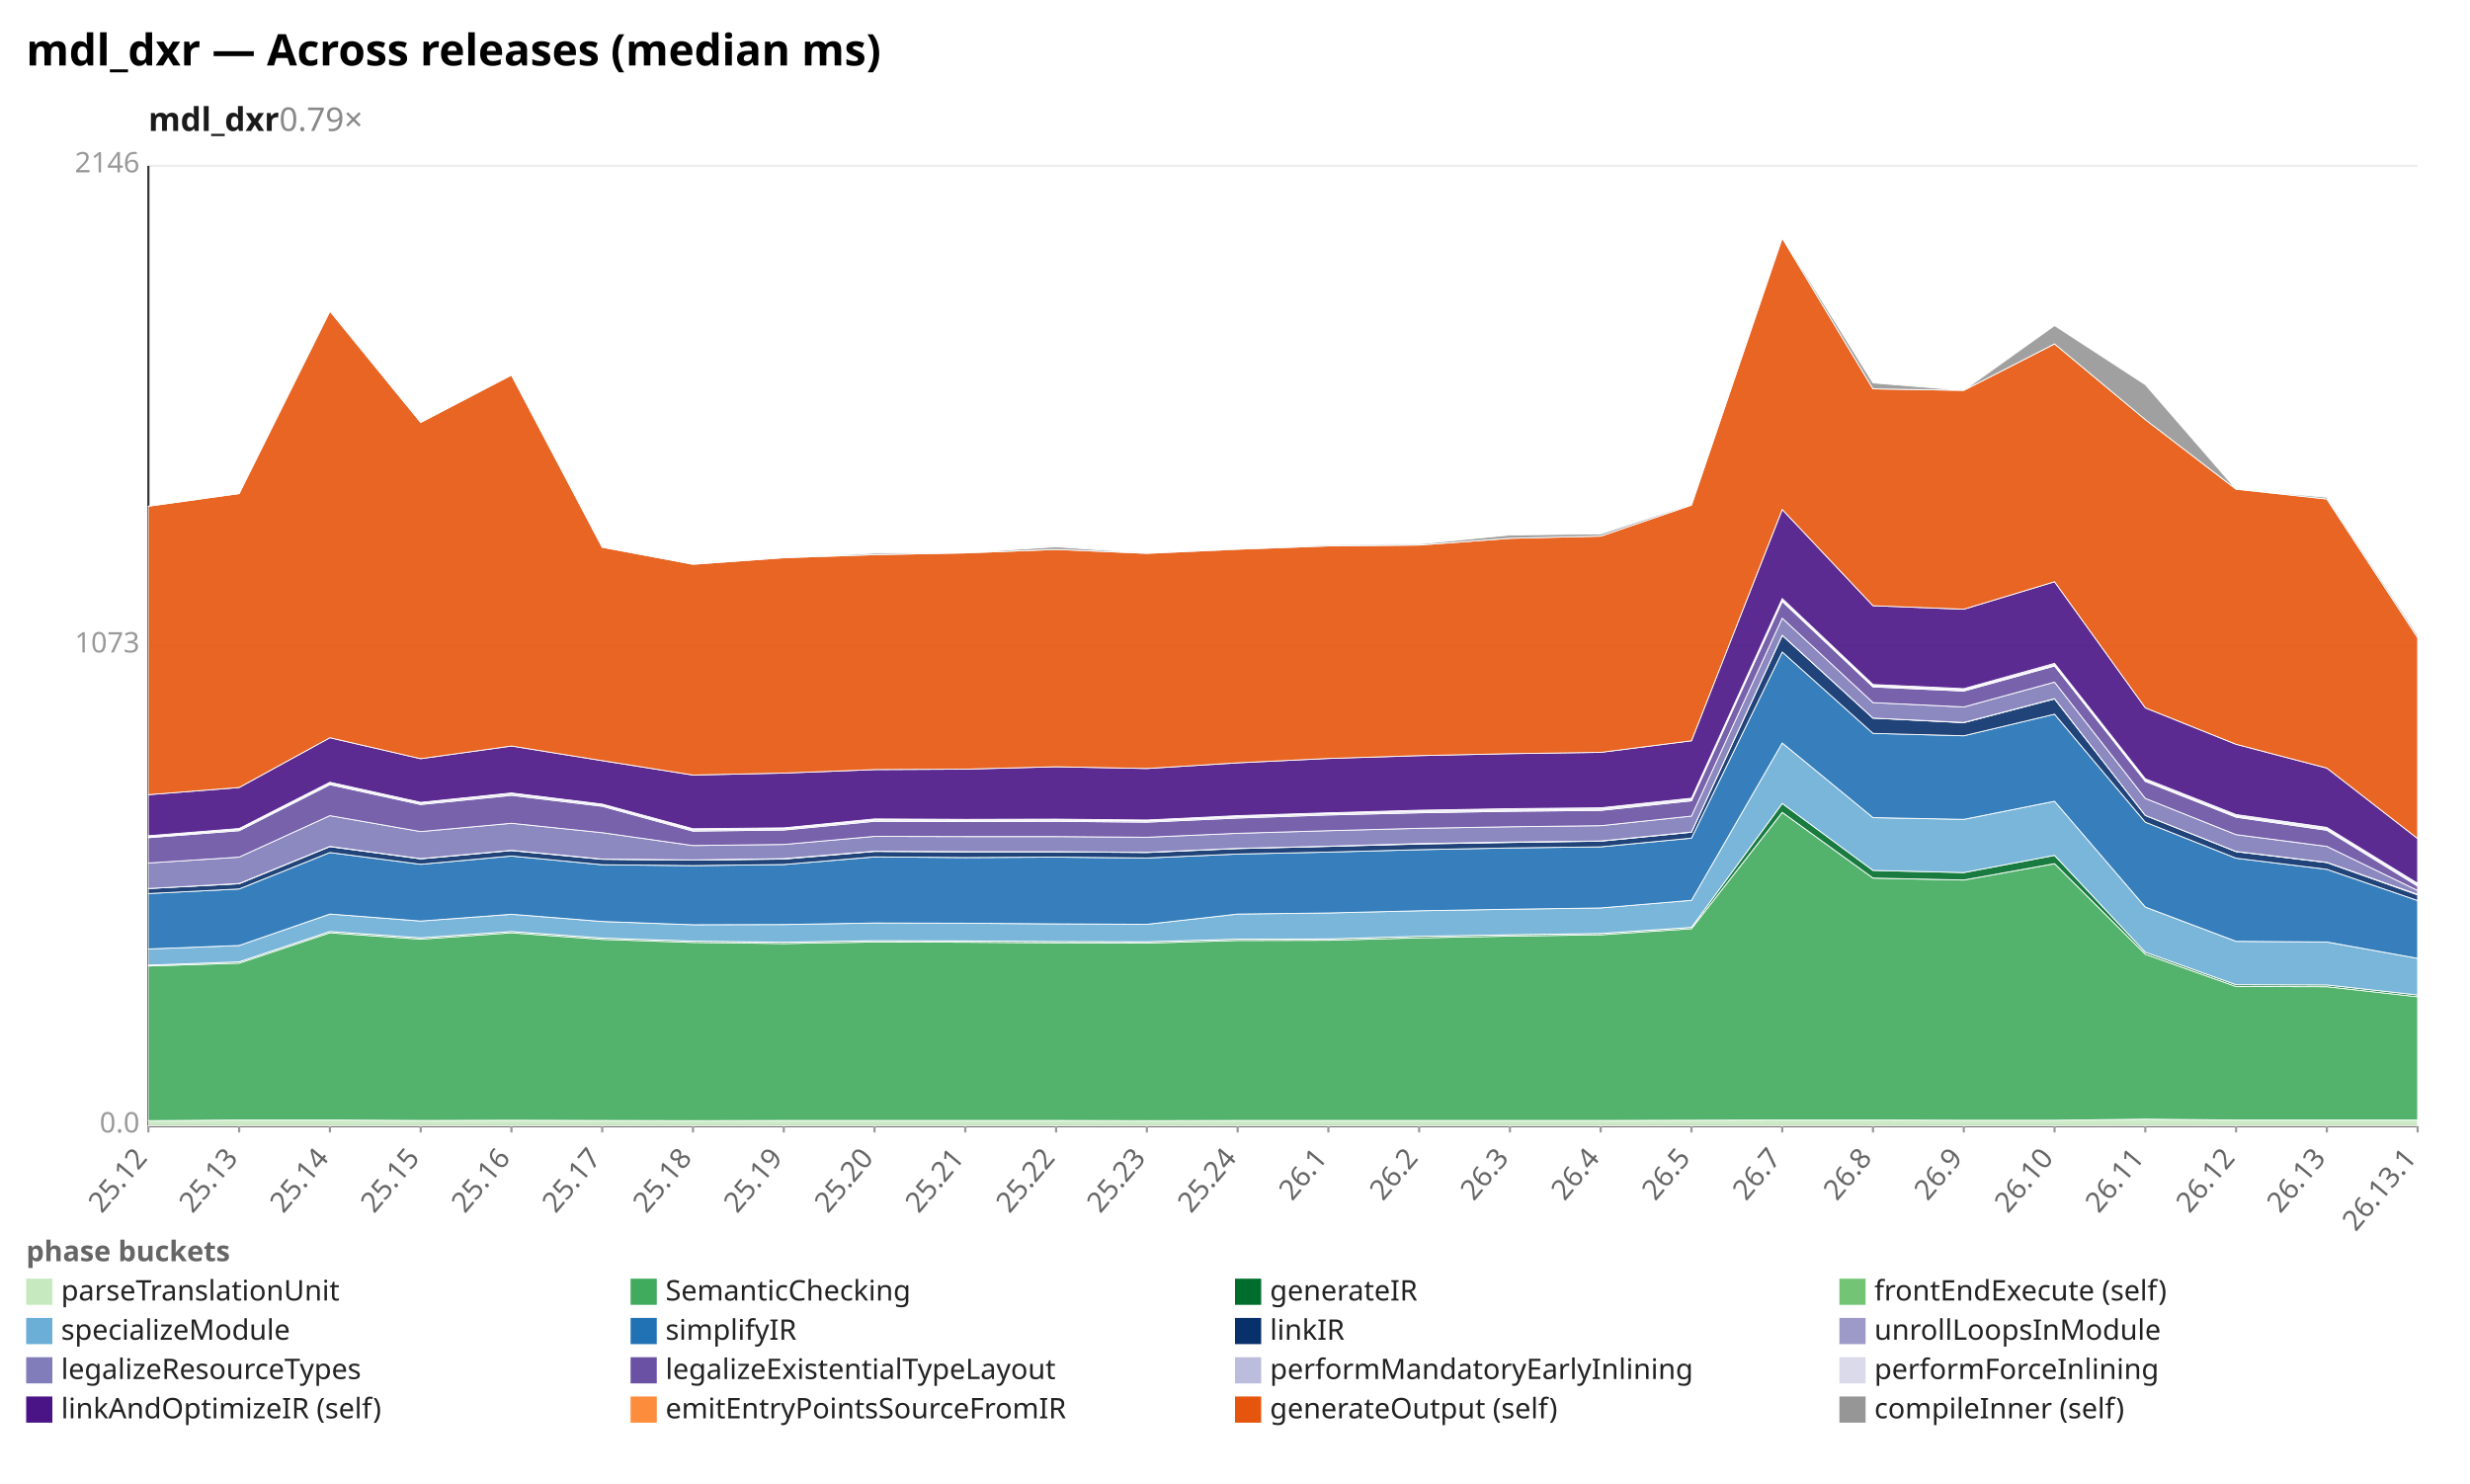
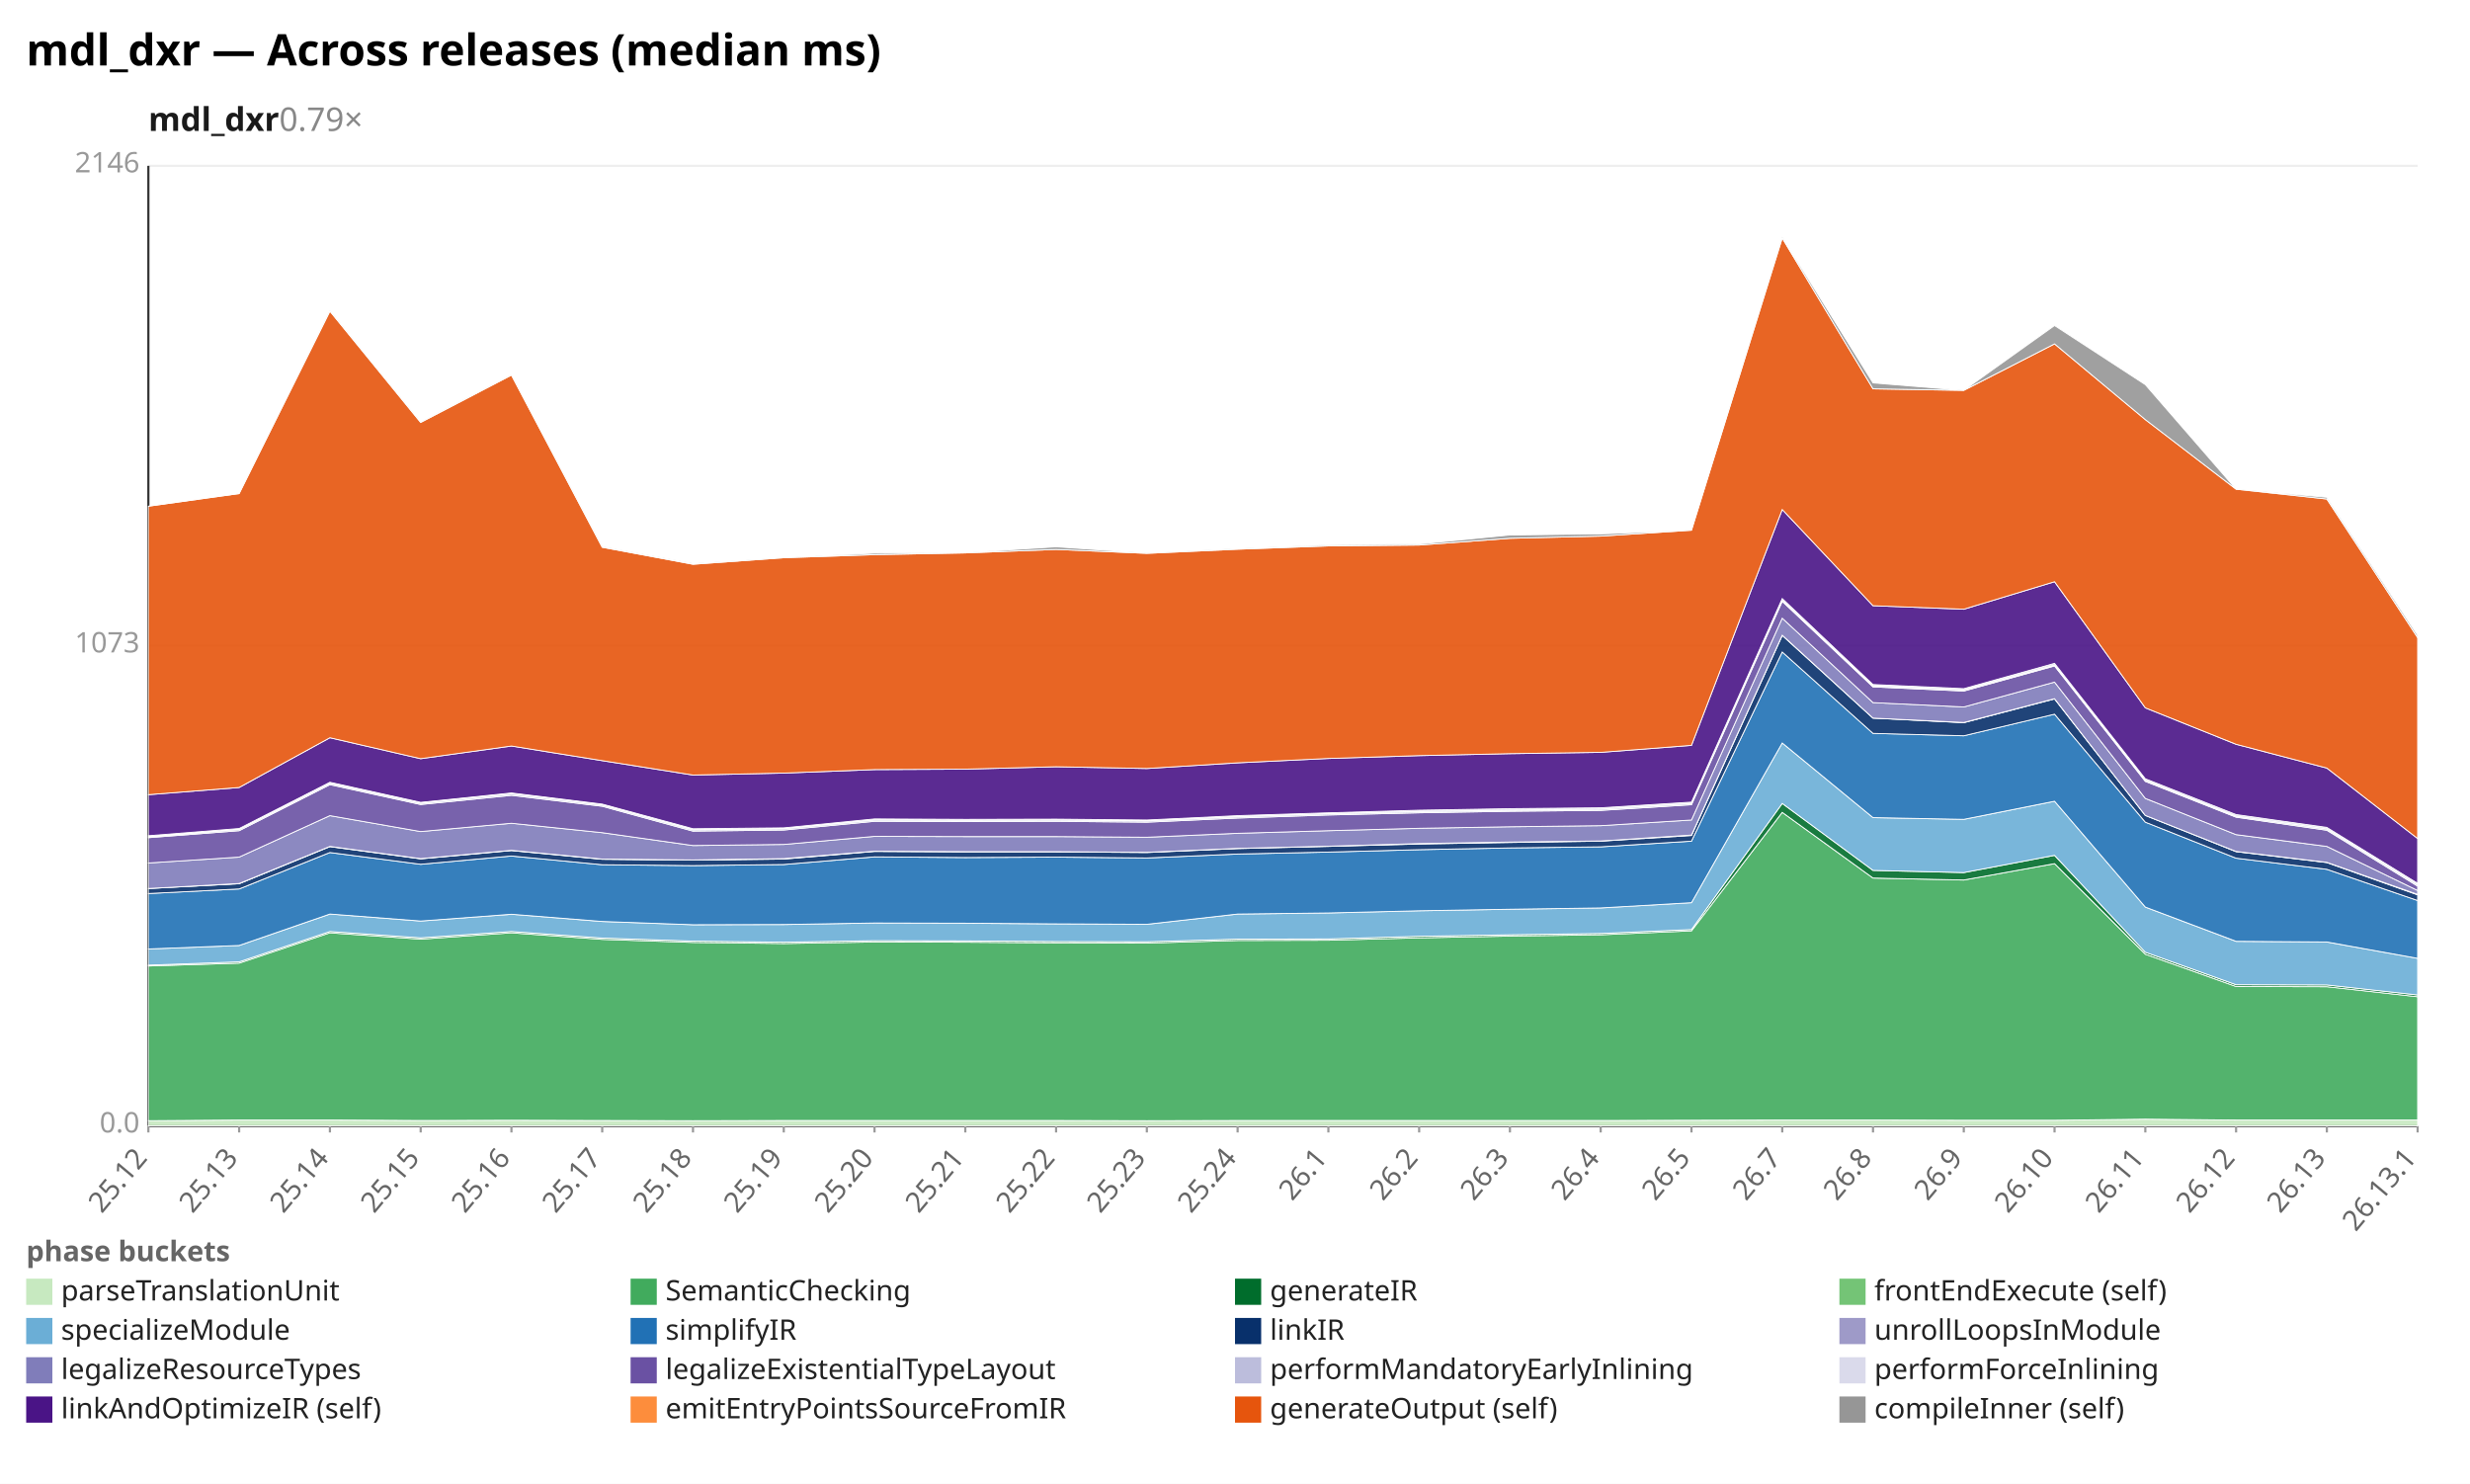
<svg xmlns="http://www.w3.org/2000/svg" width="1132" height="680" viewBox="0 0 1132 680" preserveAspectRatio="xMidYMid meet" font-family="sans-serif" font-size="13">
  <rect width="1132" height="680" fill="white" />
  <text x="12" y="30" font-size="20" font-weight="bold">mdl_dxr — Across releases (median ms)</text>
  <text x="68" y="60" font-size="15" font-weight="600" fill="#1a1a1a">mdl_dxr<tspan fill="#888" font-weight="400" text-decoration="none">  0.79×</tspan>
  </text>
  <line x1="68.0" y1="516.0" x2="1108.0" y2="516.0" stroke="#eee" />
  <text x="64.0" y="519.0" text-anchor="end" fill="#999">0.0</text>
  <line x1="68.0" y1="296.0" x2="1108.0" y2="296.0" stroke="#eee" />
  <text x="64.0" y="299.0" text-anchor="end" fill="#999">1073</text>
  <line x1="68.0" y1="76.0" x2="1108.0" y2="76.0" stroke="#eee" />
  <text x="64.0" y="79.0" text-anchor="end" fill="#999">2146</text>
  <line x1="68.0" y1="76.0" x2="68.0" y2="516.0" stroke="#333" />
  <line x1="68.0" y1="516.0" x2="1108.0" y2="516.0" stroke="#333" />
  <line x1="68.0" y1="516.0" x2="68.0" y2="519.0" stroke="#999" />
  <text x="68.0" y="531.0" text-anchor="end" fill="#666" transform="rotate(-50 68.0 531.0)">25.12</text>
  <line x1="109.6" y1="516.0" x2="109.6" y2="519.0" stroke="#999" />
  <text x="109.6" y="531.0" text-anchor="end" fill="#666" transform="rotate(-50 109.6 531.0)">25.13</text>
  <line x1="151.2" y1="516.0" x2="151.2" y2="519.0" stroke="#999" />
  <text x="151.2" y="531.0" text-anchor="end" fill="#666" transform="rotate(-50 151.2 531.0)">25.14</text>
  <line x1="192.8" y1="516.0" x2="192.8" y2="519.0" stroke="#999" />
  <text x="192.8" y="531.0" text-anchor="end" fill="#666" transform="rotate(-50 192.8 531.0)">25.15</text>
  <line x1="234.4" y1="516.0" x2="234.4" y2="519.0" stroke="#999" />
  <text x="234.4" y="531.0" text-anchor="end" fill="#666" transform="rotate(-50 234.4 531.0)">25.16</text>
  <line x1="276.0" y1="516.0" x2="276.0" y2="519.0" stroke="#999" />
  <text x="276.0" y="531.0" text-anchor="end" fill="#666" transform="rotate(-50 276.0 531.0)">25.17</text>
  <line x1="317.6" y1="516.0" x2="317.6" y2="519.0" stroke="#999" />
  <text x="317.6" y="531.0" text-anchor="end" fill="#666" transform="rotate(-50 317.6 531.0)">25.18</text>
  <line x1="359.2" y1="516.0" x2="359.2" y2="519.0" stroke="#999" />
  <text x="359.2" y="531.0" text-anchor="end" fill="#666" transform="rotate(-50 359.2 531.0)">25.19</text>
  <line x1="400.8" y1="516.0" x2="400.8" y2="519.0" stroke="#999" />
  <text x="400.8" y="531.0" text-anchor="end" fill="#666" transform="rotate(-50 400.8 531.0)">25.20</text>
  <line x1="442.4" y1="516.0" x2="442.4" y2="519.0" stroke="#999" />
  <text x="442.4" y="531.0" text-anchor="end" fill="#666" transform="rotate(-50 442.4 531.0)">25.21</text>
  <line x1="484.0" y1="516.0" x2="484.0" y2="519.0" stroke="#999" />
  <text x="484.0" y="531.0" text-anchor="end" fill="#666" transform="rotate(-50 484.0 531.0)">25.22</text>
  <line x1="525.6" y1="516.0" x2="525.6" y2="519.0" stroke="#999" />
  <text x="525.6" y="531.0" text-anchor="end" fill="#666" transform="rotate(-50 525.6 531.0)">25.23</text>
  <line x1="567.2" y1="516.0" x2="567.2" y2="519.0" stroke="#999" />
  <text x="567.2" y="531.0" text-anchor="end" fill="#666" transform="rotate(-50 567.2 531.0)">25.24</text>
  <line x1="608.8" y1="516.0" x2="608.8" y2="519.0" stroke="#999" />
  <text x="608.8" y="531.0" text-anchor="end" fill="#666" transform="rotate(-50 608.8 531.0)">26.1</text>
  <line x1="650.4" y1="516.0" x2="650.4" y2="519.0" stroke="#999" />
  <text x="650.4" y="531.0" text-anchor="end" fill="#666" transform="rotate(-50 650.4 531.0)">26.2</text>
  <line x1="692.0" y1="516.0" x2="692.0" y2="519.0" stroke="#999" />
  <text x="692.0" y="531.0" text-anchor="end" fill="#666" transform="rotate(-50 692.0 531.0)">26.3</text>
  <line x1="733.6" y1="516.0" x2="733.6" y2="519.0" stroke="#999" />
  <text x="733.6" y="531.0" text-anchor="end" fill="#666" transform="rotate(-50 733.6 531.0)">26.4</text>
  <line x1="775.2" y1="516.0" x2="775.2" y2="519.0" stroke="#999" />
  <text x="775.2" y="531.0" text-anchor="end" fill="#666" transform="rotate(-50 775.2 531.0)">26.5</text>
  <line x1="816.8" y1="516.0" x2="816.8" y2="519.0" stroke="#999" />
  <text x="816.8" y="531.0" text-anchor="end" fill="#666" transform="rotate(-50 816.8 531.0)">26.7</text>
  <line x1="858.4" y1="516.0" x2="858.4" y2="519.0" stroke="#999" />
  <text x="858.4" y="531.0" text-anchor="end" fill="#666" transform="rotate(-50 858.4 531.0)">26.8</text>
  <line x1="900.0" y1="516.0" x2="900.0" y2="519.0" stroke="#999" />
  <text x="900.0" y="531.0" text-anchor="end" fill="#666" transform="rotate(-50 900.0 531.0)">26.9</text>
  <line x1="941.6" y1="516.0" x2="941.6" y2="519.0" stroke="#999" />
  <text x="941.6" y="531.0" text-anchor="end" fill="#666" transform="rotate(-50 941.6 531.0)">26.10</text>
  <line x1="983.2" y1="516.0" x2="983.2" y2="519.0" stroke="#999" />
  <text x="983.2" y="531.0" text-anchor="end" fill="#666" transform="rotate(-50 983.2 531.0)">26.11</text>
  <line x1="1024.8" y1="516.0" x2="1024.8" y2="519.0" stroke="#999" />
  <text x="1024.8" y="531.0" text-anchor="end" fill="#666" transform="rotate(-50 1024.8 531.0)">26.12</text>
  <line x1="1066.4" y1="516.0" x2="1066.4" y2="519.0" stroke="#999" />
  <text x="1066.4" y="531.0" text-anchor="end" fill="#666" transform="rotate(-50 1066.4 531.0)">26.13</text>
  <line x1="1108.0" y1="516.0" x2="1108.0" y2="519.0" stroke="#999" />
  <text x="1108.0" y="531.0" text-anchor="end" fill="#666" transform="rotate(-50 1108.0 531.0)">26.13.1</text>
  <polygon points="68.0,513.6 109.6,513.3 151.2,513.3 192.8,513.5 234.4,513.4 276.0,513.5 317.6,513.6 359.2,513.5 400.8,513.5 442.4,513.5 484.0,513.5 525.6,513.6 567.2,513.5 608.8,513.5 650.4,513.5 692.0,513.5 733.6,513.5 775.2,513.4 816.8,513.3 858.4,513.3 900.0,513.4 941.6,513.4 983.2,512.9 1024.8,513.3 1066.4,513.3 1108.0,513.3 1108.0,516.0 1066.4,516.0 1024.8,516.0 983.2,516.0 941.6,516.0 900.0,516.0 858.4,516.0 816.8,516.0 775.2,516.0 733.6,516.0 692.0,516.0 650.4,516.0 608.8,516.0 567.2,516.0 525.6,516.0 484.0,516.0 442.4,516.0 400.8,516.0 359.2,516.0 317.6,516.0 276.0,516.0 234.4,516.0 192.8,516.0 151.2,516.0 109.6,516.0 68.0,516.0" fill="#c7e9c0" fill-opacity="0.9" stroke="#fff" stroke-width="0.4" />
-   <polygon points="68.0,442.7 109.6,441.4 151.2,427.5 192.8,430.4 234.4,427.5 276.0,430.5 317.6,431.9 359.2,432.4 400.8,431.7 442.4,431.8 484.0,432.1 525.6,432.2 567.2,431.0 608.8,430.9 650.4,429.8 692.0,429.0 733.6,428.4 775.2,425.6 816.8,372.3 858.4,402.4 900.0,403.3 941.6,395.8 983.2,437.3 1024.8,452.1 1066.4,452.2 1108.0,456.8 1108.0,513.3 1066.4,513.3 1024.8,513.3 983.2,512.9 941.6,513.4 900.0,513.4 858.4,513.3 816.8,513.3 775.2,513.4 733.6,513.5 692.0,513.5 650.4,513.5 608.8,513.5 567.2,513.5 525.6,513.6 484.0,513.5 442.4,513.5 400.8,513.5 359.2,513.5 317.6,513.6 276.0,513.5 234.4,513.4 192.8,513.5 151.2,513.3 109.6,513.3 68.0,513.6" fill="#41ab5d" fill-opacity="0.9" stroke="#fff" stroke-width="0.4" />
-   <polygon points="68.0,442.3 109.6,440.8 151.2,426.9 192.8,429.8 234.4,426.9 276.0,429.9 317.6,431.3 359.2,431.8 400.8,431.1 442.4,431.2 484.0,431.5 525.6,431.6 567.2,430.4 608.8,430.3 650.4,429.1 692.0,428.4 733.6,427.8 775.2,425.0 816.8,368.2 858.4,398.9 900.0,399.9 941.6,392.0 983.2,436.4 1024.8,451.3 1066.4,451.4 1108.0,456.0 1108.0,456.8 1066.4,452.2 1024.8,452.1 983.2,437.3 941.6,395.8 900.0,403.3 858.4,402.4 816.8,372.3 775.2,425.6 733.6,428.4 692.0,429.0 650.4,429.8 608.8,430.9 567.2,431.0 525.6,432.2 484.0,432.1 442.4,431.8 400.8,431.7 359.2,432.4 317.6,431.9 276.0,430.5 234.4,427.5 192.8,430.4 151.2,427.5 109.6,441.4 68.0,442.7" fill="#006d2c" fill-opacity="0.9" stroke="#fff" stroke-width="0.4" />
-   <polygon points="68.0,434.9 109.6,433.3 151.2,418.9 192.8,422.1 234.4,419.0 276.0,422.3 317.6,423.8 359.2,423.7 400.8,423.0 442.4,423.1 484.0,423.4 525.6,423.6 567.2,418.9 608.8,418.4 650.4,417.4 692.0,416.7 733.6,416.1 775.2,412.6 816.8,340.5 858.4,374.7 900.0,375.5 941.6,367.2 983.2,415.7 1024.8,431.4 1066.4,431.7 1108.0,439.2 1108.0,456.0 1066.4,451.4 1024.8,451.3 983.2,436.4 941.6,392.0 900.0,399.9 858.4,398.9 816.8,368.2 775.2,425.0 733.6,427.8 692.0,428.4 650.4,429.1 608.8,430.3 567.2,430.4 525.6,431.6 484.0,431.5 442.4,431.2 400.8,431.1 359.2,431.8 317.6,431.3 276.0,429.9 234.4,426.9 192.8,429.8 151.2,426.9 109.6,440.8 68.0,442.3" fill="#6baed6" fill-opacity="0.9" stroke="#fff" stroke-width="0.4" />
-   <polygon points="68.0,409.5 109.6,407.4 151.2,390.7 192.8,396.1 234.4,392.3 276.0,396.3 317.6,396.7 359.2,396.2 400.8,392.7 442.4,393.0 484.0,392.8 525.6,393.2 567.2,391.4 608.8,390.5 650.4,389.4 692.0,388.6 733.6,388.1 775.2,384.1 816.8,298.8 858.4,336.1 900.0,337.2 941.6,327.3 983.2,376.8 1024.8,393.3 1066.4,398.4 1108.0,412.7 1108.0,439.2 1066.4,431.7 1024.8,431.4 983.2,415.7 941.6,367.2 900.0,375.5 858.4,374.7 816.8,340.5 775.2,412.6 733.6,416.1 692.0,416.7 650.4,417.4 608.8,418.4 567.2,418.9 525.6,423.6 484.0,423.4 442.4,423.1 400.8,423.0 359.2,423.7 317.6,423.8 276.0,422.3 234.4,419.0 192.8,422.1 151.2,418.9 109.6,433.3 68.0,434.9" fill="#2171b5" fill-opacity="0.9" stroke="#fff" stroke-width="0.4" />
-   <polygon points="68.0,407.2 109.6,405.0 151.2,388.0 192.8,393.6 234.4,389.8 276.0,393.8 317.6,394.2 359.2,393.7 400.8,390.2 442.4,390.4 484.0,390.4 525.6,390.7 567.2,388.9 608.8,387.9 650.4,386.8 692.0,386.1 733.6,385.5 775.2,381.4 816.8,291.2 858.4,329.1 900.0,331.2 941.6,320.3 983.2,373.7 1024.8,390.3 1066.4,395.3 1108.0,410.1 1108.0,412.7 1066.4,398.4 1024.8,393.3 983.2,376.8 941.6,327.3 900.0,337.2 858.4,336.1 816.8,298.8 775.2,384.1 733.6,388.1 692.0,388.6 650.4,389.4 608.8,390.5 567.2,391.4 525.6,393.2 484.0,392.8 442.4,393.0 400.8,392.7 359.2,396.2 317.6,396.7 276.0,396.3 234.4,392.3 192.8,396.1 151.2,390.7 109.6,407.4 68.0,409.5" fill="#08306b" fill-opacity="0.9" stroke="#fff" stroke-width="0.4" />
-   <polygon points="68.0,407.2 109.6,404.9 151.2,387.9 192.8,393.5 234.4,389.7 276.0,393.7 317.6,394.1 359.2,393.5 400.8,390.1 442.4,390.3 484.0,390.3 525.6,390.6 567.2,388.8 608.8,387.8 650.4,386.6 692.0,385.9 733.6,385.4 775.2,381.3 816.8,291.1 858.4,329.1 900.0,331.1 941.6,320.2 983.2,373.7 1024.8,390.2 1066.4,395.2 1108.0,409.9 1108.0,410.1 1066.4,395.3 1024.8,390.3 983.2,373.7 941.6,320.3 900.0,331.2 858.4,329.1 816.8,291.2 775.2,381.4 733.6,385.5 692.0,386.1 650.4,386.8 608.8,387.9 567.2,388.9 525.6,390.7 484.0,390.4 442.4,390.4 400.8,390.2 359.2,393.7 317.6,394.2 276.0,393.8 234.4,389.8 192.8,393.6 151.2,388.0 109.6,405.0 68.0,407.2" fill="#9e9ac8" fill-opacity="0.9" stroke="#fff" stroke-width="0.4" />
-   <polygon points="68.0,395.5 109.6,392.8 151.2,373.8 192.8,381.1 234.4,377.3 276.0,381.6 317.6,387.5 359.2,387.0 400.8,383.3 442.4,383.4 484.0,383.4 525.6,383.7 567.2,381.9 608.8,380.7 650.4,379.6 692.0,378.9 733.6,378.4 775.2,374.0 816.8,283.3 858.4,322.0 900.0,324.0 941.6,312.6 983.2,365.9 1024.8,382.5 1066.4,387.9 1108.0,408.1 1108.0,409.9 1066.4,395.2 1024.8,390.2 983.2,373.7 941.6,320.2 900.0,331.1 858.4,329.1 816.8,291.1 775.2,381.3 733.6,385.4 692.0,385.9 650.4,386.6 608.8,387.8 567.2,388.8 525.6,390.6 484.0,390.3 442.4,390.3 400.8,390.1 359.2,393.5 317.6,394.1 276.0,393.7 234.4,389.7 192.8,393.5 151.2,387.9 109.6,404.9 68.0,407.2" fill="#807dba" fill-opacity="0.9" stroke="#fff" stroke-width="0.4" />
-   <polygon points="68.0,383.9 109.6,380.7 151.2,359.6 192.8,368.7 234.4,364.5 276.0,369.5 317.6,380.9 359.2,380.4 400.8,376.4 442.4,376.5 484.0,376.4 525.6,376.8 567.2,374.9 608.8,373.5 650.4,372.5 692.0,371.8 733.6,371.4 775.2,367.0 816.8,275.6 858.4,314.8 900.0,316.7 941.6,305.2 983.2,358.1 1024.8,374.5 1066.4,380.5 1108.0,406.1 1108.0,408.1 1066.4,387.9 1024.8,382.5 983.2,365.9 941.6,312.6 900.0,324.0 858.4,322.0 816.8,283.3 775.2,374.0 733.6,378.4 692.0,378.9 650.4,379.6 608.8,380.7 567.2,381.9 525.6,383.7 484.0,383.4 442.4,383.4 400.8,383.3 359.2,387.0 317.6,387.5 276.0,381.6 234.4,377.3 192.8,381.1 151.2,373.8 109.6,392.8 68.0,395.5" fill="#6a51a3" fill-opacity="0.9" stroke="#fff" stroke-width="0.4" />
-   <polygon points="68.0,383.5 109.6,380.1 151.2,359.0 192.8,368.1 234.4,363.8 276.0,368.9 317.6,380.3 359.2,379.8 400.8,375.8 442.4,375.9 484.0,375.8 525.6,376.2 567.2,374.3 608.8,372.9 650.4,371.9 692.0,371.3 733.6,370.8 775.2,366.4 816.8,275.1 858.4,314.3 900.0,316.2 941.6,304.8 983.2,357.6 1024.8,374.0 1066.4,379.9 1108.0,405.4 1108.0,406.1 1066.4,380.5 1024.8,374.5 983.2,358.1 941.6,305.2 900.0,316.7 858.4,314.8 816.8,275.6 775.2,367.0 733.6,371.4 692.0,371.8 650.4,372.5 608.8,373.5 567.2,374.9 525.6,376.8 484.0,376.4 442.4,376.5 400.8,376.4 359.2,380.4 317.6,380.9 276.0,369.5 234.4,364.5 192.8,368.7 151.2,359.6 109.6,380.7 68.0,383.9" fill="#bcbddc" fill-opacity="0.9" stroke="#fff" stroke-width="0.4" />
-   <polygon points="68.0,383.0 109.6,379.7 151.2,358.5 192.8,367.7 234.4,363.4 276.0,368.5 317.6,379.8 359.2,379.4 400.8,375.3 442.4,375.5 484.0,375.4 525.6,375.8 567.2,373.8 608.8,372.5 650.4,371.3 692.0,370.6 733.6,370.2 775.2,365.8 816.8,274.3 858.4,313.7 900.0,315.6 941.6,304.0 983.2,356.9 1024.8,373.3 1066.4,379.2 1108.0,404.8 1108.0,405.4 1066.4,379.9 1024.8,374.0 983.2,357.6 941.6,304.8 900.0,316.2 858.4,314.3 816.8,275.1 775.2,366.4 733.6,370.8 692.0,371.3 650.4,371.9 608.8,372.9 567.2,374.3 525.6,376.2 484.0,375.8 442.4,375.9 400.8,375.8 359.2,379.8 317.6,380.3 276.0,368.9 234.4,363.8 192.8,368.1 151.2,359.0 109.6,380.1 68.0,383.5" fill="#dadaeb" fill-opacity="0.9" stroke="#fff" stroke-width="0.4" />
-   <polygon points="68.0,364.2 109.6,360.9 151.2,338.1 192.8,347.7 234.4,341.9 276.0,348.6 317.6,355.2 359.2,354.3 400.8,352.7 442.4,352.5 484.0,351.4 525.6,352.2 567.2,349.6 608.8,347.6 650.4,346.3 692.0,345.4 733.6,344.8 775.2,339.5 816.8,233.5 858.4,277.6 900.0,279.2 941.6,266.6 983.2,324.4 1024.8,341.1 1066.4,352.0 1108.0,384.3 1108.0,404.8 1066.4,379.2 1024.8,373.3 983.2,356.9 941.6,304.0 900.0,315.6 858.4,313.7 816.8,274.3 775.2,365.8 733.6,370.2 692.0,370.6 650.4,371.3 608.8,372.5 567.2,373.8 525.6,375.8 484.0,375.4 442.4,375.5 400.8,375.3 359.2,379.4 317.6,379.8 276.0,368.5 234.4,363.4 192.8,367.7 151.2,358.5 109.6,379.7 68.0,383.0" fill="#4a1486" fill-opacity="0.9" stroke="#fff" stroke-width="0.4" />
-   <polygon points="68.0,232.0 109.6,226.2 151.2,142.6 192.8,193.6 234.4,171.9 276.0,250.8 317.6,258.6 359.2,255.6 400.8,254.2 442.4,253.4 484.0,251.8 525.6,253.6 567.2,251.7 608.8,250.2 650.4,249.8 692.0,246.7 733.6,245.7 775.2,231.5 816.8,109.1 858.4,178.2 900.0,178.9 941.6,157.6 983.2,192.3 1024.8,224.2 1066.4,228.7 1108.0,292.2 1108.0,384.3 1066.4,352.0 1024.8,341.1 983.2,324.4 941.6,266.6 900.0,279.2 858.4,277.6 816.8,233.5 775.2,339.5 733.6,344.8 692.0,345.4 650.4,346.3 608.8,347.6 567.2,349.6 525.6,352.2 484.0,351.4 442.4,352.5 400.8,352.7 359.2,354.3 317.6,355.2 276.0,348.6 234.4,341.9 192.8,347.7 151.2,338.1 109.6,360.9 68.0,364.2" fill="#e6550d" fill-opacity="0.9" stroke="#fff" stroke-width="0.4" />
-   <polygon points="68.0,232.0 109.6,226.2 151.2,142.3 192.8,193.4 234.4,171.7 276.0,250.5 317.6,258.2 359.2,255.6 400.8,253.5 442.4,253.3 484.0,250.6 525.6,253.5 567.2,251.4 608.8,249.7 650.4,249.3 692.0,245.2 733.6,244.7 775.2,231.1 816.8,108.6 858.4,175.5 900.0,178.9 941.6,149.2 983.2,176.3 1024.8,224.2 1066.4,227.9 1108.0,291.1 1108.0,292.2 1066.4,228.7 1024.8,224.2 983.2,192.3 941.6,157.6 900.0,178.9 858.4,178.2 816.8,109.1 775.2,231.5 733.6,245.7 692.0,246.7 650.4,249.8 608.8,250.2 567.2,251.7 525.6,253.6 484.0,251.8 442.4,253.4 400.8,254.2 359.2,255.6 317.6,258.6 276.0,250.8 234.4,171.9 192.8,193.6 151.2,142.6 109.6,226.2 68.0,232.0" fill="#969696" fill-opacity="0.9" stroke="#fff" stroke-width="0.4" />
+   <polygon points="68.0,442.7 109.6,441.4 151.2,427.5 192.8,430.4 234.4,427.5 276.0,430.5 317.6,431.9 359.2,432.4 400.8,431.7 442.4,431.8 484.0,432.1 525.6,432.2 567.2,431.0 608.8,430.9 650.4,429.8 692.0,429.0 733.6,428.4 775.2,426.6 816.8,372.3 858.4,402.4 900.0,403.3 941.6,395.8 983.2,437.3 1024.8,452.1 1066.4,452.2 1108.0,456.8 1108.0,513.3 1066.4,513.3 1024.8,513.3 983.2,512.9 941.6,513.4 900.0,513.4 858.4,513.3 816.8,513.3 775.2,513.4 733.6,513.5 692.0,513.5 650.4,513.5 608.8,513.5 567.2,513.5 525.6,513.6 484.0,513.5 442.4,513.5 400.8,513.5 359.2,513.5 317.6,513.6 276.0,513.5 234.4,513.4 192.8,513.5 151.2,513.3 109.6,513.3 68.0,513.6" fill="#41ab5d" fill-opacity="0.9" stroke="#fff" stroke-width="0.4" />
+   <polygon points="68.0,442.3 109.6,440.8 151.2,426.9 192.8,429.8 234.4,426.9 276.0,429.9 317.6,431.3 359.2,431.8 400.8,431.1 442.4,431.2 484.0,431.5 525.6,431.6 567.2,430.4 608.8,430.3 650.4,429.1 692.0,428.4 733.6,427.8 775.2,426.0 816.8,368.2 858.4,398.9 900.0,399.9 941.6,392.0 983.2,436.4 1024.8,451.3 1066.4,451.4 1108.0,456.0 1108.0,456.8 1066.4,452.2 1024.8,452.1 983.2,437.3 941.6,395.8 900.0,403.3 858.4,402.4 816.8,372.3 775.2,426.6 733.6,428.4 692.0,429.0 650.4,429.8 608.8,430.9 567.2,431.0 525.6,432.2 484.0,432.1 442.4,431.8 400.8,431.7 359.2,432.4 317.6,431.9 276.0,430.5 234.4,427.5 192.8,430.4 151.2,427.5 109.6,441.4 68.0,442.7" fill="#006d2c" fill-opacity="0.9" stroke="#fff" stroke-width="0.4" />
+   <polygon points="68.0,434.9 109.6,433.3 151.2,418.9 192.8,422.1 234.4,419.0 276.0,422.3 317.6,423.8 359.2,423.7 400.8,423.0 442.4,423.1 484.0,423.4 525.6,423.6 567.2,418.9 608.8,418.4 650.4,417.4 692.0,416.7 733.6,416.1 775.2,413.7 816.8,340.5 858.4,374.7 900.0,375.5 941.6,367.2 983.2,415.7 1024.8,431.4 1066.4,431.7 1108.0,439.2 1108.0,456.0 1066.4,451.4 1024.8,451.3 983.2,436.4 941.6,392.0 900.0,399.9 858.4,398.9 816.8,368.2 775.2,426.0 733.6,427.8 692.0,428.4 650.4,429.1 608.8,430.3 567.2,430.4 525.6,431.6 484.0,431.5 442.4,431.2 400.8,431.1 359.2,431.8 317.6,431.3 276.0,429.9 234.4,426.9 192.8,429.8 151.2,426.9 109.6,440.8 68.0,442.3" fill="#6baed6" fill-opacity="0.9" stroke="#fff" stroke-width="0.4" />
+   <polygon points="68.0,409.5 109.6,407.4 151.2,390.7 192.8,396.1 234.4,392.3 276.0,396.3 317.6,396.7 359.2,396.2 400.8,392.7 442.4,393.0 484.0,392.8 525.6,393.2 567.2,391.4 608.8,390.5 650.4,389.4 692.0,388.6 733.6,388.1 775.2,385.5 816.8,298.8 858.4,336.1 900.0,337.2 941.6,327.3 983.2,376.8 1024.8,393.3 1066.4,398.4 1108.0,412.7 1108.0,439.2 1066.4,431.7 1024.8,431.4 983.2,415.7 941.6,367.2 900.0,375.5 858.4,374.7 816.8,340.5 775.2,413.7 733.6,416.1 692.0,416.7 650.4,417.4 608.8,418.4 567.2,418.9 525.6,423.6 484.0,423.4 442.4,423.1 400.8,423.0 359.2,423.7 317.6,423.8 276.0,422.3 234.4,419.0 192.8,422.1 151.2,418.9 109.6,433.3 68.0,434.9" fill="#2171b5" fill-opacity="0.9" stroke="#fff" stroke-width="0.4" />
+   <polygon points="68.0,407.2 109.6,405.0 151.2,388.0 192.8,393.6 234.4,389.8 276.0,393.8 317.6,394.2 359.2,393.7 400.8,390.2 442.4,390.4 484.0,390.4 525.6,390.7 567.2,388.9 608.8,387.9 650.4,386.8 692.0,386.1 733.6,385.5 775.2,382.9 816.8,291.2 858.4,329.1 900.0,331.2 941.6,320.3 983.2,373.7 1024.8,390.3 1066.4,395.3 1108.0,410.1 1108.0,412.7 1066.4,398.4 1024.8,393.3 983.2,376.8 941.6,327.3 900.0,337.2 858.4,336.1 816.8,298.8 775.2,385.5 733.6,388.1 692.0,388.6 650.4,389.4 608.8,390.5 567.2,391.4 525.6,393.2 484.0,392.8 442.4,393.0 400.8,392.7 359.2,396.2 317.6,396.7 276.0,396.3 234.4,392.3 192.8,396.1 151.2,390.7 109.6,407.4 68.0,409.5" fill="#08306b" fill-opacity="0.9" stroke="#fff" stroke-width="0.4" />
+   <polygon points="68.0,407.2 109.6,404.9 151.2,387.9 192.8,393.5 234.4,389.7 276.0,393.7 317.6,394.1 359.2,393.5 400.8,390.1 442.4,390.3 484.0,390.3 525.6,390.6 567.2,388.8 608.8,387.8 650.4,386.6 692.0,385.9 733.6,385.4 775.2,382.7 816.8,291.1 858.4,329.1 900.0,331.1 941.6,320.2 983.2,373.7 1024.8,390.2 1066.4,395.2 1108.0,409.9 1108.0,410.1 1066.4,395.3 1024.8,390.3 983.2,373.7 941.6,320.3 900.0,331.2 858.4,329.1 816.8,291.2 775.2,382.9 733.6,385.5 692.0,386.1 650.4,386.8 608.8,387.9 567.2,388.9 525.6,390.7 484.0,390.4 442.4,390.4 400.8,390.2 359.2,393.7 317.6,394.2 276.0,393.8 234.4,389.8 192.8,393.6 151.2,388.0 109.6,405.0 68.0,407.2" fill="#9e9ac8" fill-opacity="0.9" stroke="#fff" stroke-width="0.4" />
+   <polygon points="68.0,395.5 109.6,392.8 151.2,373.8 192.8,381.1 234.4,377.3 276.0,381.6 317.6,387.5 359.2,387.0 400.8,383.3 442.4,383.4 484.0,383.4 525.6,383.7 567.2,381.9 608.8,380.7 650.4,379.6 692.0,378.9 733.6,378.4 775.2,375.8 816.8,283.3 858.4,322.0 900.0,324.0 941.6,312.6 983.2,365.9 1024.8,382.5 1066.4,387.9 1108.0,408.1 1108.0,409.9 1066.4,395.2 1024.8,390.2 983.2,373.7 941.6,320.2 900.0,331.1 858.4,329.1 816.8,291.1 775.2,382.7 733.6,385.4 692.0,385.9 650.4,386.6 608.8,387.8 567.2,388.8 525.6,390.6 484.0,390.3 442.4,390.3 400.8,390.1 359.2,393.5 317.6,394.1 276.0,393.7 234.4,389.7 192.8,393.5 151.2,387.9 109.6,404.9 68.0,407.2" fill="#807dba" fill-opacity="0.9" stroke="#fff" stroke-width="0.4" />
+   <polygon points="68.0,383.9 109.6,380.7 151.2,359.6 192.8,368.7 234.4,364.5 276.0,369.5 317.6,380.9 359.2,380.4 400.8,376.4 442.4,376.5 484.0,376.4 525.6,376.8 567.2,374.9 608.8,373.5 650.4,372.5 692.0,371.8 733.6,371.4 775.2,368.8 816.8,275.6 858.4,314.8 900.0,316.7 941.6,305.2 983.2,358.1 1024.8,374.5 1066.4,380.5 1108.0,406.1 1108.0,408.1 1066.4,387.9 1024.8,382.5 983.2,365.9 941.6,312.6 900.0,324.0 858.4,322.0 816.8,283.3 775.2,375.8 733.6,378.4 692.0,378.9 650.4,379.6 608.8,380.7 567.2,381.9 525.6,383.7 484.0,383.4 442.4,383.4 400.8,383.3 359.2,387.0 317.6,387.5 276.0,381.6 234.4,377.3 192.8,381.1 151.2,373.8 109.6,392.8 68.0,395.5" fill="#6a51a3" fill-opacity="0.9" stroke="#fff" stroke-width="0.4" />
+   <polygon points="68.0,383.5 109.6,380.1 151.2,359.0 192.8,368.1 234.4,363.8 276.0,368.9 317.6,380.3 359.2,379.8 400.8,375.8 442.4,375.9 484.0,375.8 525.6,376.2 567.2,374.3 608.8,372.9 650.4,371.9 692.0,371.3 733.6,370.8 775.2,368.2 816.8,275.1 858.4,314.3 900.0,316.2 941.6,304.8 983.2,357.6 1024.8,374.0 1066.4,379.9 1108.0,405.4 1108.0,406.1 1066.4,380.5 1024.8,374.5 983.2,358.1 941.6,305.2 900.0,316.7 858.4,314.8 816.8,275.6 775.2,368.8 733.6,371.4 692.0,371.8 650.4,372.5 608.8,373.5 567.2,374.9 525.6,376.8 484.0,376.4 442.4,376.5 400.8,376.4 359.2,380.4 317.6,380.9 276.0,369.5 234.4,364.5 192.8,368.7 151.2,359.6 109.6,380.7 68.0,383.9" fill="#bcbddc" fill-opacity="0.9" stroke="#fff" stroke-width="0.4" />
+   <polygon points="68.0,383.0 109.6,379.7 151.2,358.5 192.8,367.7 234.4,363.4 276.0,368.5 317.6,379.8 359.2,379.4 400.8,375.3 442.4,375.5 484.0,375.4 525.6,375.8 567.2,373.8 608.8,372.5 650.4,371.3 692.0,370.6 733.6,370.2 775.2,367.6 816.8,274.3 858.4,313.7 900.0,315.6 941.6,304.0 983.2,356.9 1024.8,373.3 1066.4,379.2 1108.0,404.8 1108.0,405.4 1066.4,379.9 1024.8,374.0 983.2,357.6 941.6,304.8 900.0,316.2 858.4,314.3 816.8,275.1 775.2,368.2 733.6,370.8 692.0,371.3 650.4,371.9 608.8,372.9 567.2,374.3 525.6,376.2 484.0,375.8 442.4,375.9 400.8,375.8 359.2,379.8 317.6,380.3 276.0,368.9 234.4,363.8 192.8,368.1 151.2,359.0 109.6,380.1 68.0,383.5" fill="#dadaeb" fill-opacity="0.9" stroke="#fff" stroke-width="0.4" />
+   <polygon points="68.0,364.2 109.6,360.9 151.2,338.1 192.8,347.7 234.4,341.9 276.0,348.6 317.6,355.2 359.2,354.3 400.8,352.7 442.4,352.5 484.0,351.4 525.6,352.2 567.2,349.6 608.8,347.6 650.4,346.3 692.0,345.4 733.6,344.8 775.2,341.6 816.8,233.5 858.4,277.6 900.0,279.2 941.6,266.6 983.2,324.4 1024.8,341.1 1066.4,352.0 1108.0,384.3 1108.0,404.8 1066.4,379.2 1024.8,373.3 983.2,356.9 941.6,304.0 900.0,315.6 858.4,313.7 816.8,274.3 775.2,367.6 733.6,370.2 692.0,370.6 650.4,371.3 608.8,372.5 567.2,373.8 525.6,375.8 484.0,375.4 442.4,375.5 400.8,375.3 359.2,379.4 317.6,379.8 276.0,368.5 234.4,363.4 192.8,367.7 151.2,358.5 109.6,379.7 68.0,383.0" fill="#4a1486" fill-opacity="0.9" stroke="#fff" stroke-width="0.4" />
+   <polygon points="68.0,232.0 109.6,226.2 151.2,142.6 192.8,193.6 234.4,171.9 276.0,250.8 317.6,258.6 359.2,255.6 400.8,254.2 442.4,253.4 484.0,251.8 525.6,253.6 567.2,251.7 608.8,250.2 650.4,249.8 692.0,246.7 733.6,245.7 775.2,243.0 816.8,109.1 858.4,178.2 900.0,178.9 941.6,157.6 983.2,192.3 1024.8,224.2 1066.4,228.7 1108.0,292.2 1108.0,384.3 1066.4,352.0 1024.8,341.1 983.2,324.4 941.6,266.6 900.0,279.2 858.4,277.6 816.8,233.5 775.2,341.6 733.6,344.8 692.0,345.4 650.4,346.3 608.8,347.6 567.2,349.6 525.6,352.2 484.0,351.4 442.4,352.5 400.8,352.7 359.2,354.3 317.6,355.2 276.0,348.6 234.4,341.9 192.8,347.7 151.2,338.1 109.6,360.9 68.0,364.2" fill="#e6550d" fill-opacity="0.9" stroke="#fff" stroke-width="0.4" />
+   <polygon points="68.0,232.0 109.6,226.2 151.2,142.3 192.8,193.4 234.4,171.7 276.0,250.5 317.6,258.2 359.2,255.6 400.8,253.5 442.4,253.3 484.0,250.6 525.6,253.5 567.2,251.4 608.8,249.7 650.4,249.3 692.0,245.2 733.6,244.7 775.2,243.0 816.8,108.6 858.4,175.5 900.0,178.9 941.6,149.2 983.2,176.3 1024.8,224.2 1066.4,227.9 1108.0,291.1 1108.0,292.2 1066.4,228.7 1024.8,224.2 983.2,192.3 941.6,157.6 900.0,178.9 858.4,178.2 816.8,109.1 775.2,243.0 733.6,245.7 692.0,246.7 650.4,249.8 608.8,250.2 567.2,251.7 525.6,253.6 484.0,251.8 442.4,253.4 400.8,254.2 359.2,255.6 317.6,258.6 276.0,250.8 234.4,171.9 192.8,193.6 151.2,142.6 109.6,226.2 68.0,232.0" fill="#969696" fill-opacity="0.9" stroke="#fff" stroke-width="0.4" />
  <text x="12" y="578" fill="#666" font-weight="600">phase buckets</text>
  <rect x="12" y="586" width="12" height="12" fill="#c7e9c0" />
  <text x="28" y="596" fill="#222">parseTranslationUnit</text>
  <rect x="289" y="586" width="12" height="12" fill="#41ab5d" />
  <text x="305" y="596" fill="#222">SemanticChecking</text>
  <rect x="566" y="586" width="12" height="12" fill="#006d2c" />
  <text x="582" y="596" fill="#222">generateIR</text>
  <rect x="843" y="586" width="12" height="12" fill="#74c476" />
  <text x="859" y="596" fill="#222">frontEndExecute (self)</text>
  <rect x="12" y="604" width="12" height="12" fill="#6baed6" />
  <text x="28" y="614" fill="#222">specializeModule</text>
  <rect x="289" y="604" width="12" height="12" fill="#2171b5" />
  <text x="305" y="614" fill="#222">simplifyIR</text>
  <rect x="566" y="604" width="12" height="12" fill="#08306b" />
  <text x="582" y="614" fill="#222">linkIR</text>
  <rect x="843" y="604" width="12" height="12" fill="#9e9ac8" />
  <text x="859" y="614" fill="#222">unrollLoopsInModule</text>
  <rect x="12" y="622" width="12" height="12" fill="#807dba" />
  <text x="28" y="632" fill="#222">legalizeResourceTypes</text>
  <rect x="289" y="622" width="12" height="12" fill="#6a51a3" />
  <text x="305" y="632" fill="#222">legalizeExistentialTypeLayout</text>
  <rect x="566" y="622" width="12" height="12" fill="#bcbddc" />
  <text x="582" y="632" fill="#222">performMandatoryEarlyInlining</text>
  <rect x="843" y="622" width="12" height="12" fill="#dadaeb" />
  <text x="859" y="632" fill="#222">performForceInlining</text>
  <rect x="12" y="640" width="12" height="12" fill="#4a1486" />
  <text x="28" y="650" fill="#222">linkAndOptimizeIR (self)</text>
  <rect x="289" y="640" width="12" height="12" fill="#fd8d3c" />
  <text x="305" y="650" fill="#222">emitEntryPointsSourceFromIR</text>
  <rect x="566" y="640" width="12" height="12" fill="#e6550d" />
  <text x="582" y="650" fill="#222">generateOutput (self)</text>
  <rect x="843" y="640" width="12" height="12" fill="#969696" />
  <text x="859" y="650" fill="#222">compileInner (self)</text>
</svg>
